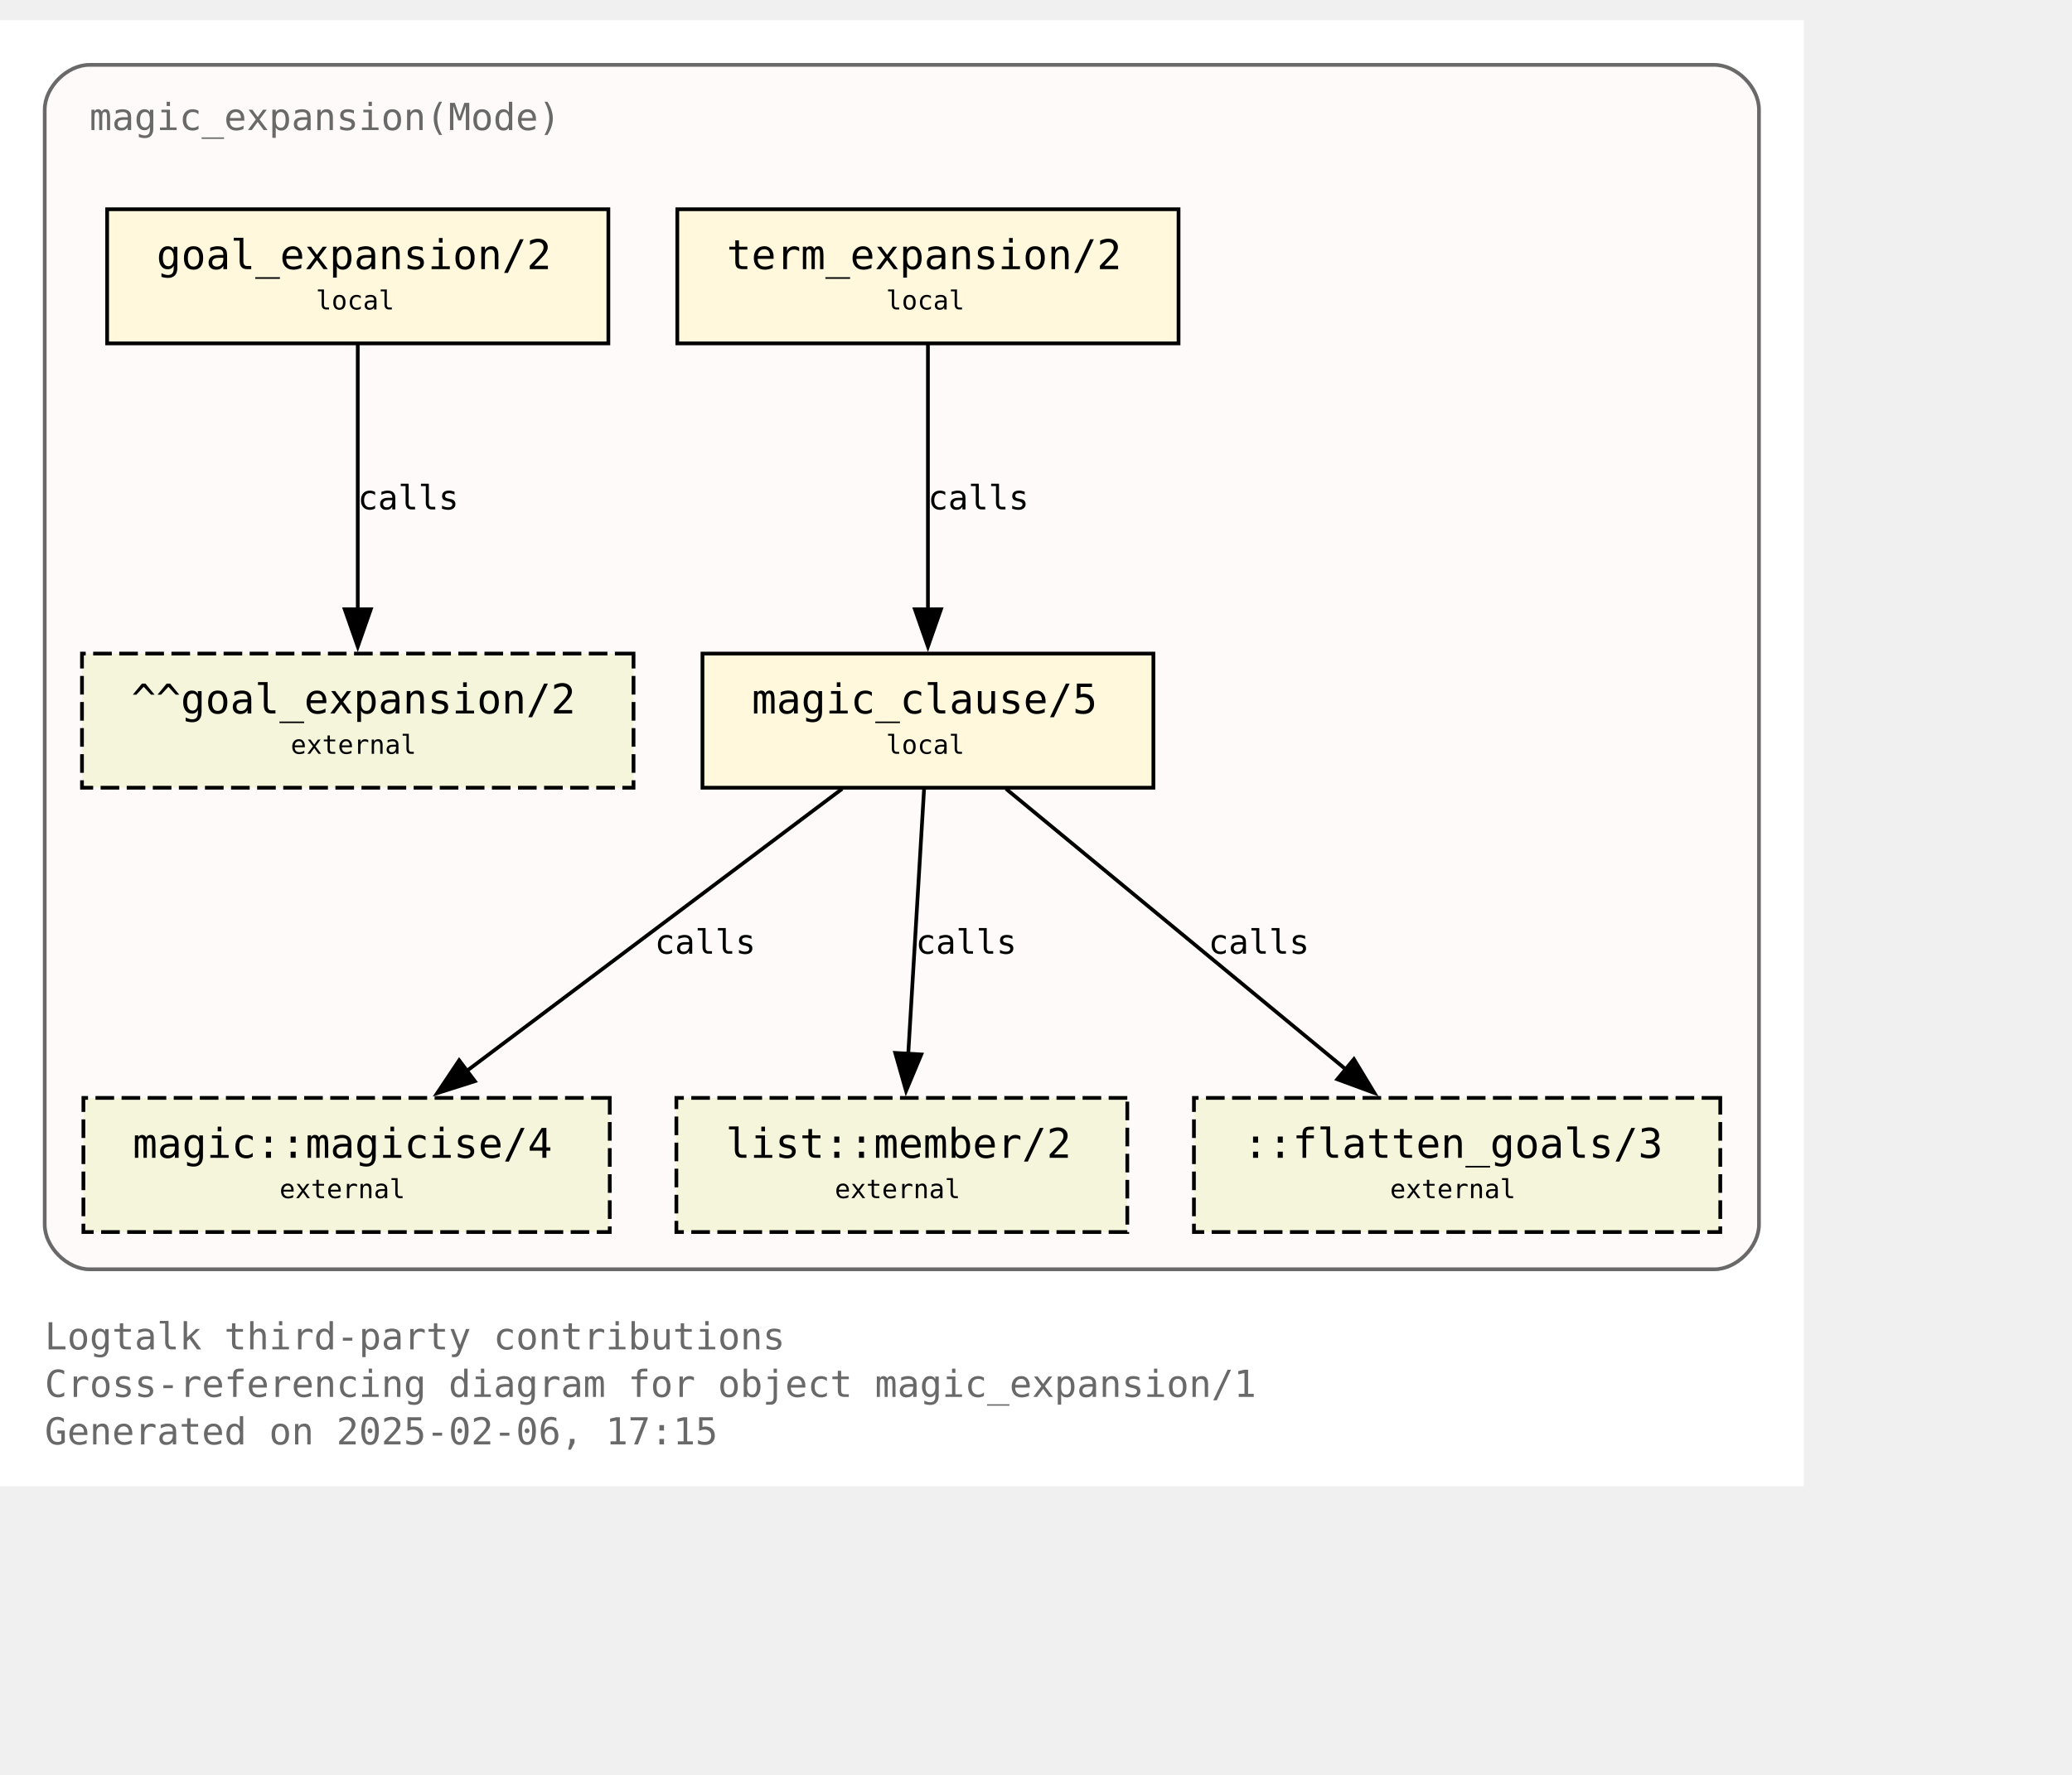
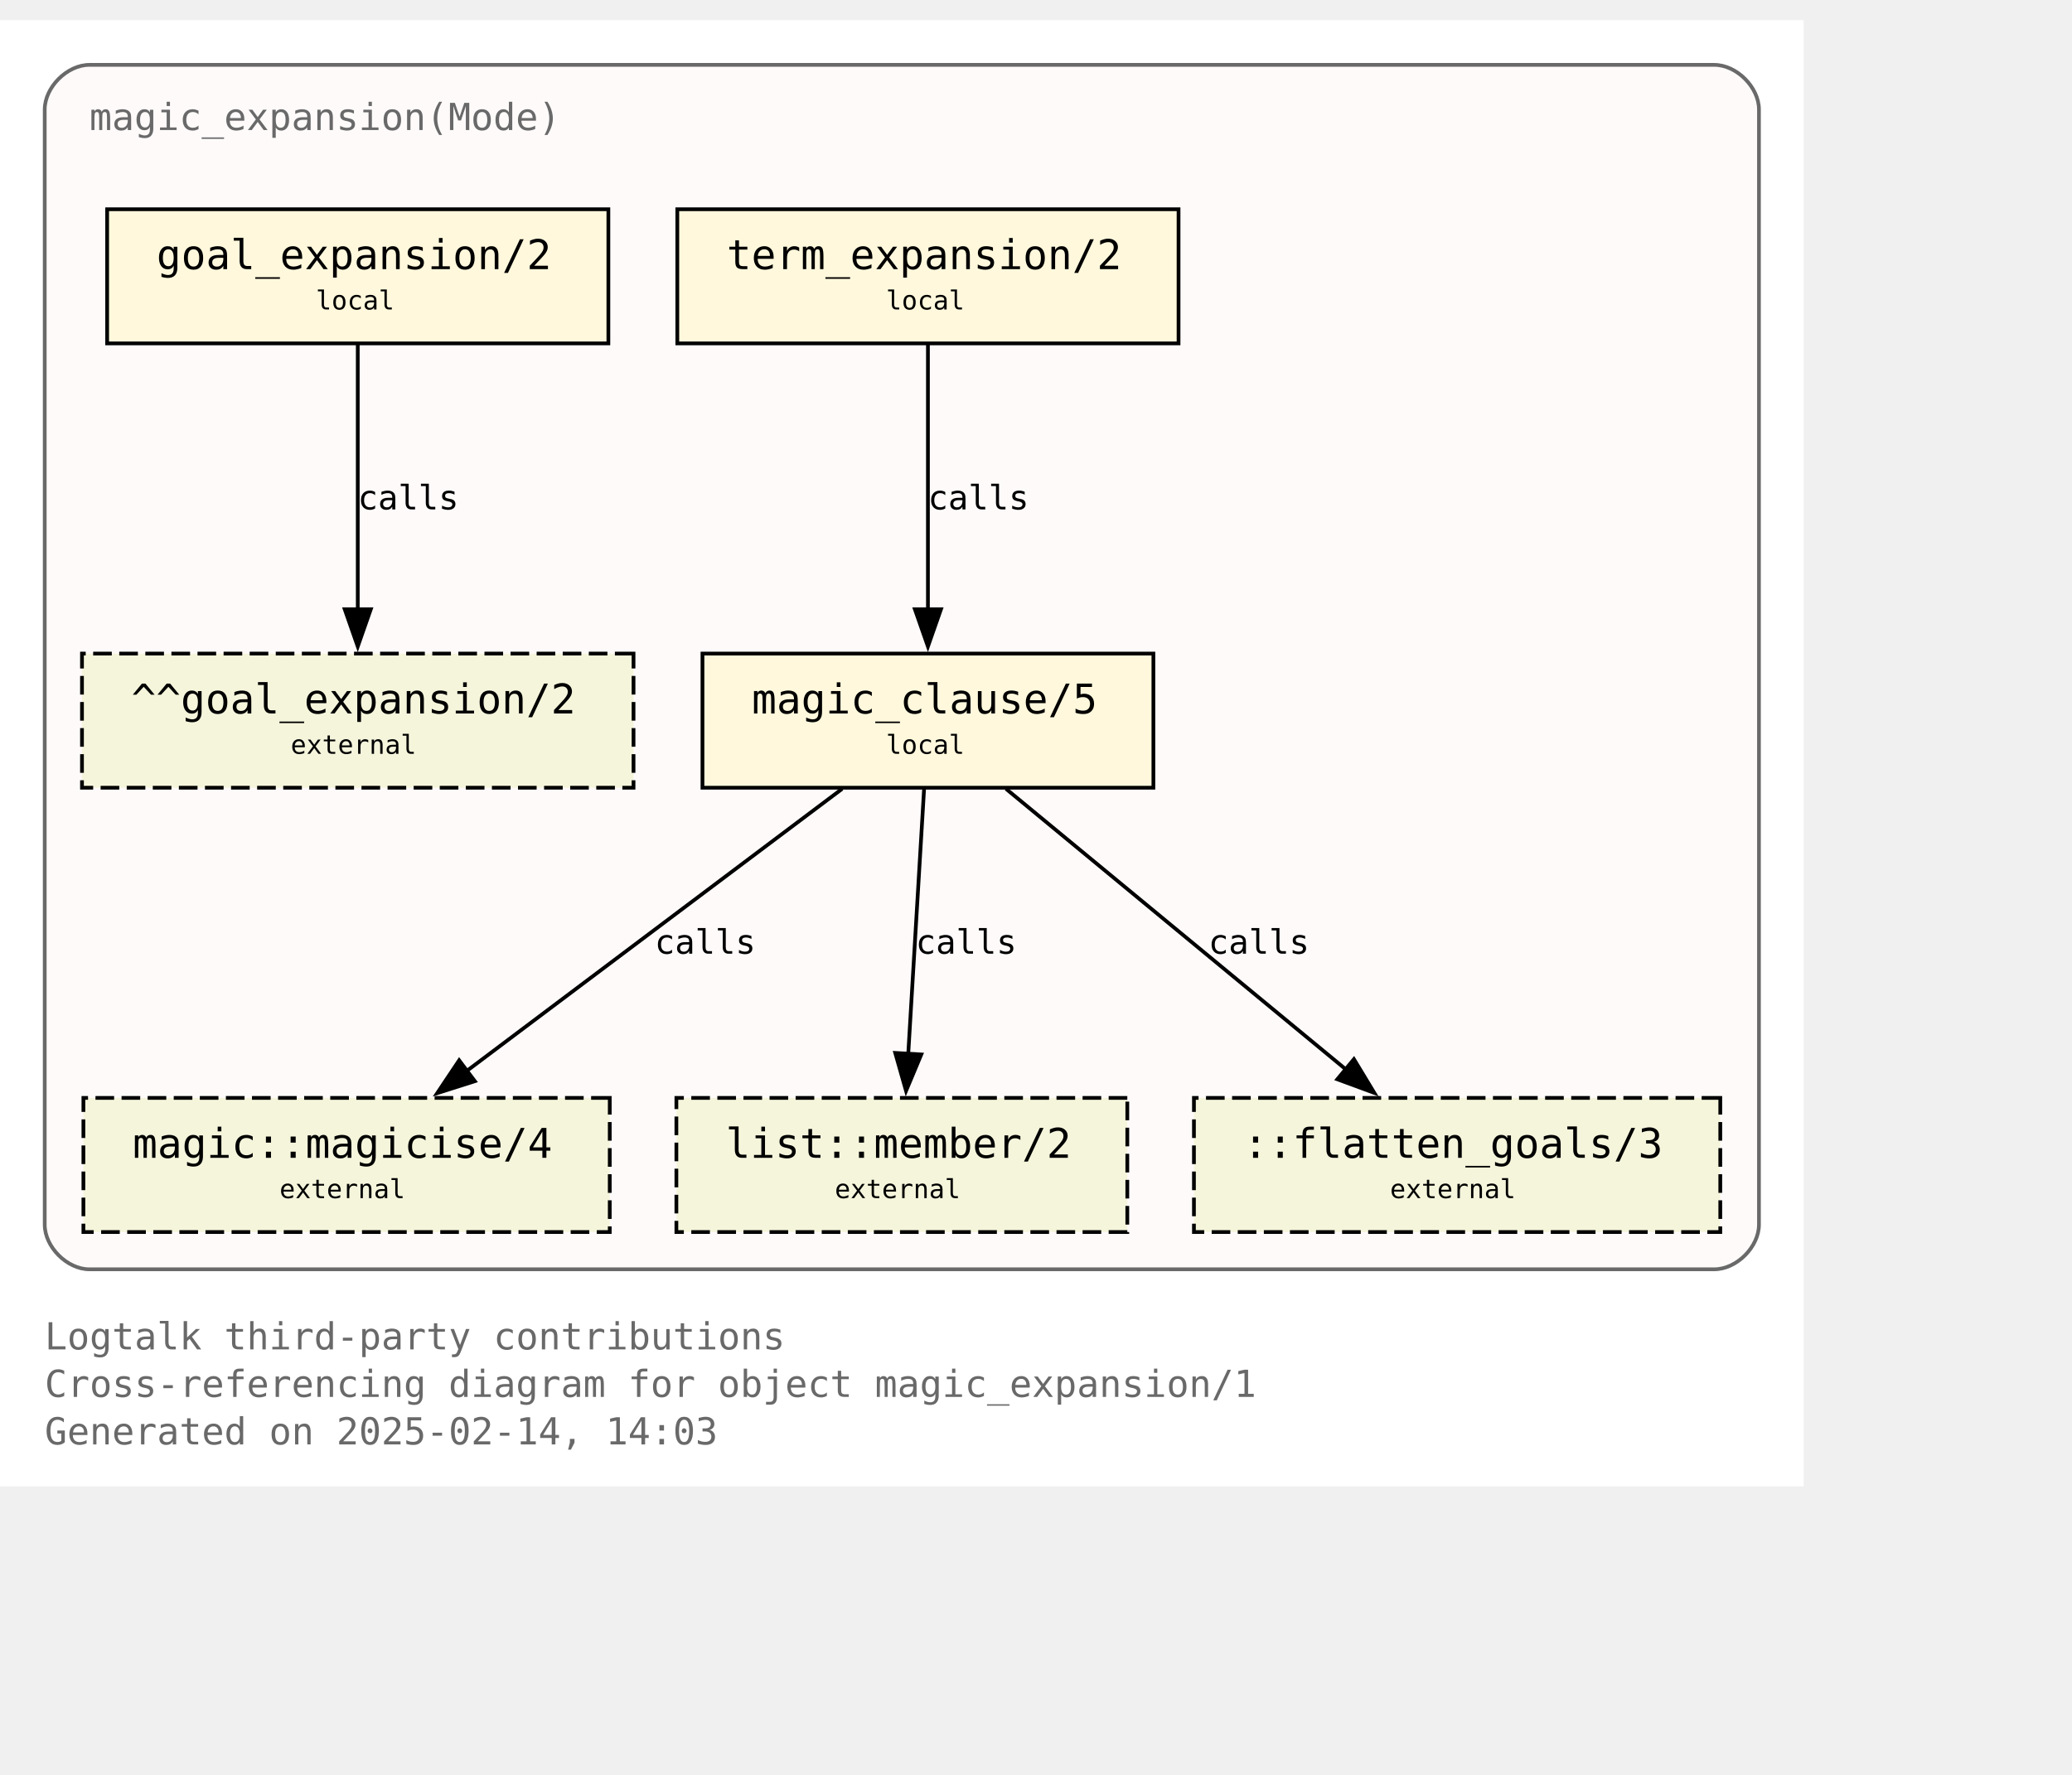
<svg xmlns="http://www.w3.org/2000/svg" xmlns:xlink="http://www.w3.org/1999/xlink" width="628pt" height="538pt" viewBox="72.00 72.00 556.00 465.50">
  <g id="graph0" class="graph" transform="scale(1 1) rotate(0) translate(76 461.5)">
    <polygon fill="white" stroke="none" points="-4,4 -4,-389.5 480,-389.5 480,4 -4,4" />
    <text text-anchor="start" x="8" y="-32.75" font-family="Monospace" font-size="10.00" fill="dimgray">Logtalk third-party contributions</text>
    <text text-anchor="start" x="8" y="-20" font-family="Monospace" font-size="10.00" fill="dimgray">Cross-referencing diagram for object magic_expansion/1</text>
-     <text text-anchor="start" x="8" y="-7.25" font-family="Monospace" font-size="10.00" fill="dimgray">Generated on 2025-02-06, 17:15</text>
+     <text text-anchor="start" x="8" y="-7.25" font-family="Monospace" font-size="10.00" fill="dimgray">Generated on 2025-02-14, 14:03</text>
    <g id="clust1" class="cluster">
      <g id="a_clust1">
        <a xlink:title="magic_expansion(Mode)">
          <path fill="snow" stroke="dimgray" d="M20,-54.25C20,-54.25 456,-54.25 456,-54.25 462,-54.25 468,-60.25 468,-66.25 468,-66.25 468,-365.5 468,-365.5 468,-371.5 462,-377.5 456,-377.5 456,-377.5 20,-377.5 20,-377.5 14,-377.5 8,-371.5 8,-365.5 8,-365.5 8,-66.25 8,-66.25 8,-60.25 14,-54.25 20,-54.25" />
          <g id="a_clust1_0">
-             <a xlink:href="https://github.com/LogtalkDotOrg/logtalk3/tree/d004a1f002954fe89fab69eb6b5f4989761406e4/contributions/verdi_neruda/magic_expansion.lgt" xlink:title="https://github.com/LogtalkDotOrg/logtalk3/tree/d004a1f002954fe89fab69eb6b5f4989761406e4/contributions/verdi_neruda/magic_expansion.lgt">
+             <a xlink:href="https://github.com/LogtalkDotOrg/logtalk3/tree/d03ba2c5725dddc4cef81cc7167b1f28d920c96b/contributions/verdi_neruda/magic_expansion.lgt" xlink:title="https://github.com/LogtalkDotOrg/logtalk3/tree/d03ba2c5725dddc4cef81cc7167b1f28d920c96b/contributions/verdi_neruda/magic_expansion.lgt">
              <text text-anchor="start" x="20" y="-360" font-family="Monospace" font-size="10.00" fill="dimgray">magic_expansion(Mode)</text>
            </a>
          </g>
        </a>
      </g>
    </g>
    <g id="node1" class="node">
      <g id="a_node1">
-         <a xlink:href="https://github.com/LogtalkDotOrg/logtalk3/tree/d004a1f002954fe89fab69eb6b5f4989761406e4/contributions/verdi_neruda/magic_expansion.lgt#L52" xlink:title="https://github.com/LogtalkDotOrg/logtalk3/tree/d004a1f002954fe89fab69eb6b5f4989761406e4/contributions/verdi_neruda/magic_expansion.lgt#L52">
+         <a xlink:href="https://github.com/LogtalkDotOrg/logtalk3/tree/d03ba2c5725dddc4cef81cc7167b1f28d920c96b/contributions/verdi_neruda/magic_expansion.lgt#L52" xlink:title="https://github.com/LogtalkDotOrg/logtalk3/tree/d03ba2c5725dddc4cef81cc7167b1f28d920c96b/contributions/verdi_neruda/magic_expansion.lgt#L52">
          <polygon fill="cornsilk" stroke="black" points="159.25,-338.75 24.75,-338.75 24.75,-302.75 159.25,-302.75 159.25,-338.75" />
          <text text-anchor="start" x="32.75" y="-323.45" font-family="Monospace" font-size="9.00"> </text>
          <text text-anchor="start" x="38" y="-322.68" font-family="Monospace" font-size="11.00">goal_expansion/2</text>
          <text text-anchor="start" x="146" y="-323.45" font-family="Monospace" font-size="9.00"> </text>
          <text text-anchor="start" x="32.75" y="-311.07" font-family="Monospace" font-size="9.00"> </text>
          <text text-anchor="start" x="80.75" y="-311.85" font-family="Monospace" font-size="7.00">local</text>
          <text text-anchor="start" x="146" y="-311.07" font-family="Monospace" font-size="9.00"> </text>
        </a>
      </g>
    </g>
    <g id="node7" class="node">
      <polygon fill="beige" stroke="black" stroke-dasharray="5,2" points="166,-219.5 18,-219.5 18,-183.5 166,-183.5 166,-219.5" />
      <text text-anchor="start" x="26" y="-204.2" font-family="Monospace" font-size="9.00"> </text>
      <text text-anchor="start" x="31.25" y="-203.43" font-family="Monospace" font-size="11.00">^^goal_expansion/2</text>
      <text text-anchor="start" x="152.75" y="-204.2" font-family="Monospace" font-size="9.00"> </text>
      <text text-anchor="start" x="26" y="-191.82" font-family="Monospace" font-size="9.00"> </text>
      <text text-anchor="start" x="74" y="-192.6" font-family="Monospace" font-size="7.00">external</text>
      <text text-anchor="start" x="152.75" y="-191.82" font-family="Monospace" font-size="9.00"> </text>
    </g>
    <g id="edge3" class="edge">
      <g id="a_edge3">
-         <a xlink:href="https://github.com/LogtalkDotOrg/logtalk3/tree/d004a1f002954fe89fab69eb6b5f4989761406e4/contributions/verdi_neruda/magic_expansion.lgt#L52" xlink:title="calls">
+         <a xlink:href="https://github.com/LogtalkDotOrg/logtalk3/tree/d03ba2c5725dddc4cef81cc7167b1f28d920c96b/contributions/verdi_neruda/magic_expansion.lgt#L52" xlink:title="calls">
          <path fill="none" stroke="black" d="M92,-302.45C92,-283.75 92,-253.62 92,-231.33" />
          <polygon fill="black" stroke="black" points="95.5,-231.39 92,-221.39 88.5,-231.39 95.5,-231.39" />
        </a>
      </g>
      <g id="a_edge3-label">
-         <a xlink:href="https://github.com/LogtalkDotOrg/logtalk3/tree/d004a1f002954fe89fab69eb6b5f4989761406e4/contributions/verdi_neruda/magic_expansion.lgt#L52" xlink:title="https://github.com/LogtalkDotOrg/logtalk3/tree/d004a1f002954fe89fab69eb6b5f4989761406e4/contributions/verdi_neruda/magic_expansion.lgt#L52">
+         <a xlink:href="https://github.com/LogtalkDotOrg/logtalk3/tree/d03ba2c5725dddc4cef81cc7167b1f28d920c96b/contributions/verdi_neruda/magic_expansion.lgt#L52" xlink:title="https://github.com/LogtalkDotOrg/logtalk3/tree/d03ba2c5725dddc4cef81cc7167b1f28d920c96b/contributions/verdi_neruda/magic_expansion.lgt#L52">
          <text text-anchor="start" x="92" y="-258.2" font-family="Monospace" font-size="9.00">calls</text>
        </a>
      </g>
    </g>
    <g id="node2" class="node">
      <g id="a_node2">
-         <a xlink:href="https://github.com/LogtalkDotOrg/logtalk3/tree/d004a1f002954fe89fab69eb6b5f4989761406e4/contributions/verdi_neruda/magic_expansion.lgt#L55" xlink:title="https://github.com/LogtalkDotOrg/logtalk3/tree/d004a1f002954fe89fab69eb6b5f4989761406e4/contributions/verdi_neruda/magic_expansion.lgt#L55">
+         <a xlink:href="https://github.com/LogtalkDotOrg/logtalk3/tree/d03ba2c5725dddc4cef81cc7167b1f28d920c96b/contributions/verdi_neruda/magic_expansion.lgt#L55" xlink:title="https://github.com/LogtalkDotOrg/logtalk3/tree/d03ba2c5725dddc4cef81cc7167b1f28d920c96b/contributions/verdi_neruda/magic_expansion.lgt#L55">
          <polygon fill="cornsilk" stroke="black" points="312.25,-338.75 177.75,-338.75 177.75,-302.75 312.25,-302.75 312.25,-338.75" />
          <text text-anchor="start" x="185.75" y="-323.45" font-family="Monospace" font-size="9.00"> </text>
          <text text-anchor="start" x="191" y="-322.68" font-family="Monospace" font-size="11.00">term_expansion/2</text>
          <text text-anchor="start" x="299" y="-323.45" font-family="Monospace" font-size="9.00"> </text>
          <text text-anchor="start" x="185.75" y="-311.07" font-family="Monospace" font-size="9.00"> </text>
          <text text-anchor="start" x="233.75" y="-311.85" font-family="Monospace" font-size="7.00">local</text>
          <text text-anchor="start" x="299" y="-311.07" font-family="Monospace" font-size="9.00"> </text>
        </a>
      </g>
    </g>
    <g id="node3" class="node">
      <g id="a_node3">
-         <a xlink:href="https://github.com/LogtalkDotOrg/logtalk3/tree/d004a1f002954fe89fab69eb6b5f4989761406e4/contributions/verdi_neruda/magic_expansion.lgt#L62" xlink:title="https://github.com/LogtalkDotOrg/logtalk3/tree/d004a1f002954fe89fab69eb6b5f4989761406e4/contributions/verdi_neruda/magic_expansion.lgt#L62">
+         <a xlink:href="https://github.com/LogtalkDotOrg/logtalk3/tree/d03ba2c5725dddc4cef81cc7167b1f28d920c96b/contributions/verdi_neruda/magic_expansion.lgt#L62" xlink:title="https://github.com/LogtalkDotOrg/logtalk3/tree/d03ba2c5725dddc4cef81cc7167b1f28d920c96b/contributions/verdi_neruda/magic_expansion.lgt#L62">
          <polygon fill="cornsilk" stroke="black" points="305.5,-219.5 184.5,-219.5 184.5,-183.5 305.5,-183.5 305.5,-219.5" />
          <text text-anchor="start" x="192.5" y="-204.2" font-family="Monospace" font-size="9.00"> </text>
          <text text-anchor="start" x="197.75" y="-203.43" font-family="Monospace" font-size="11.00">magic_clause/5</text>
          <text text-anchor="start" x="292.25" y="-204.2" font-family="Monospace" font-size="9.00"> </text>
          <text text-anchor="start" x="192.5" y="-191.82" font-family="Monospace" font-size="9.00"> </text>
          <text text-anchor="start" x="233.75" y="-192.6" font-family="Monospace" font-size="7.00">local</text>
          <text text-anchor="start" x="292.25" y="-191.82" font-family="Monospace" font-size="9.00"> </text>
        </a>
      </g>
    </g>
    <g id="edge1" class="edge">
      <g id="a_edge1">
-         <a xlink:href="https://github.com/LogtalkDotOrg/logtalk3/tree/d004a1f002954fe89fab69eb6b5f4989761406e4/contributions/verdi_neruda/magic_expansion.lgt#L55" xlink:title="calls">
+         <a xlink:href="https://github.com/LogtalkDotOrg/logtalk3/tree/d03ba2c5725dddc4cef81cc7167b1f28d920c96b/contributions/verdi_neruda/magic_expansion.lgt#L55" xlink:title="calls">
          <path fill="none" stroke="black" d="M245,-302.45C245,-283.75 245,-253.62 245,-231.33" />
          <polygon fill="black" stroke="black" points="248.5,-231.39 245,-221.39 241.5,-231.39 248.5,-231.39" />
        </a>
      </g>
      <g id="a_edge1-label">
-         <a xlink:href="https://github.com/LogtalkDotOrg/logtalk3/tree/d004a1f002954fe89fab69eb6b5f4989761406e4/contributions/verdi_neruda/magic_expansion.lgt#L55" xlink:title="https://github.com/LogtalkDotOrg/logtalk3/tree/d004a1f002954fe89fab69eb6b5f4989761406e4/contributions/verdi_neruda/magic_expansion.lgt#L55">
+         <a xlink:href="https://github.com/LogtalkDotOrg/logtalk3/tree/d03ba2c5725dddc4cef81cc7167b1f28d920c96b/contributions/verdi_neruda/magic_expansion.lgt#L55" xlink:title="https://github.com/LogtalkDotOrg/logtalk3/tree/d03ba2c5725dddc4cef81cc7167b1f28d920c96b/contributions/verdi_neruda/magic_expansion.lgt#L55">
          <text text-anchor="start" x="245" y="-258.2" font-family="Monospace" font-size="9.00">calls</text>
        </a>
      </g>
    </g>
    <g id="node4" class="node">
      <g id="a_node4">
        <a xlink:href="https://logtalk.org/library/magic_0.html#magicise-4" xlink:title="https://logtalk.org/library/magic_0.html#magicise-4">
          <polygon fill="beige" stroke="black" stroke-dasharray="5,2" points="159.62,-100.25 18.38,-100.25 18.38,-64.25 159.62,-64.25 159.62,-100.25" />
          <text text-anchor="start" x="26.38" y="-84.95" font-family="Monospace" font-size="9.00"> </text>
          <text text-anchor="start" x="31.62" y="-84.17" font-family="Monospace" font-size="11.00">magic::magicise/4</text>
          <text text-anchor="start" x="146.38" y="-84.95" font-family="Monospace" font-size="9.00"> </text>
          <text text-anchor="start" x="26.38" y="-72.58" font-family="Monospace" font-size="9.00"> </text>
          <text text-anchor="start" x="71" y="-73.35" font-family="Monospace" font-size="7.00">external</text>
          <text text-anchor="start" x="146.38" y="-72.58" font-family="Monospace" font-size="9.00"> </text>
        </a>
      </g>
    </g>
    <g id="edge4" class="edge">
      <g id="a_edge4">
-         <a xlink:href="https://github.com/LogtalkDotOrg/logtalk3/tree/d004a1f002954fe89fab69eb6b5f4989761406e4/contributions/verdi_neruda/magic_expansion.lgt#L62" xlink:title="calls">
+         <a xlink:href="https://github.com/LogtalkDotOrg/logtalk3/tree/d03ba2c5725dddc4cef81cc7167b1f28d920c96b/contributions/verdi_neruda/magic_expansion.lgt#L62" xlink:title="calls">
          <path fill="none" stroke="black" d="M221.98,-183.2C195.25,-163.11 151,-129.85 120.95,-107.26" />
          <polygon fill="black" stroke="black" points="123.42,-104.74 113.32,-101.53 119.21,-110.34 123.42,-104.74" />
        </a>
      </g>
      <g id="a_edge4-label">
-         <a xlink:href="https://github.com/LogtalkDotOrg/logtalk3/tree/d004a1f002954fe89fab69eb6b5f4989761406e4/contributions/verdi_neruda/magic_expansion.lgt#L62" xlink:title="https://github.com/LogtalkDotOrg/logtalk3/tree/d004a1f002954fe89fab69eb6b5f4989761406e4/contributions/verdi_neruda/magic_expansion.lgt#L62">
+         <a xlink:href="https://github.com/LogtalkDotOrg/logtalk3/tree/d03ba2c5725dddc4cef81cc7167b1f28d920c96b/contributions/verdi_neruda/magic_expansion.lgt#L62" xlink:title="https://github.com/LogtalkDotOrg/logtalk3/tree/d03ba2c5725dddc4cef81cc7167b1f28d920c96b/contributions/verdi_neruda/magic_expansion.lgt#L62">
          <text text-anchor="start" x="171.68" y="-138.95" font-family="Monospace" font-size="9.00">calls</text>
        </a>
      </g>
    </g>
    <g id="node5" class="node">
      <g id="a_node5">
        <a xlink:href="https://logtalk.org/library/listp_0.html#member-2" xlink:title="https://logtalk.org/library/listp_0.html#member-2">
          <polygon fill="beige" stroke="black" stroke-dasharray="5,2" points="298.5,-100.25 177.5,-100.25 177.5,-64.25 298.5,-64.25 298.5,-100.25" />
          <text text-anchor="start" x="185.5" y="-84.95" font-family="Monospace" font-size="9.00"> </text>
          <text text-anchor="start" x="190.75" y="-84.17" font-family="Monospace" font-size="11.00">list::member/2</text>
          <text text-anchor="start" x="285.25" y="-84.95" font-family="Monospace" font-size="9.00"> </text>
          <text text-anchor="start" x="185.5" y="-72.58" font-family="Monospace" font-size="9.00"> </text>
          <text text-anchor="start" x="220" y="-73.35" font-family="Monospace" font-size="7.00">external</text>
          <text text-anchor="start" x="285.25" y="-72.58" font-family="Monospace" font-size="9.00"> </text>
        </a>
      </g>
    </g>
    <g id="edge5" class="edge">
      <g id="a_edge5">
-         <a xlink:href="https://github.com/LogtalkDotOrg/logtalk3/tree/d004a1f002954fe89fab69eb6b5f4989761406e4/contributions/verdi_neruda/magic_expansion.lgt#L62" xlink:title="calls">
+         <a xlink:href="https://github.com/LogtalkDotOrg/logtalk3/tree/d03ba2c5725dddc4cef81cc7167b1f28d920c96b/contributions/verdi_neruda/magic_expansion.lgt#L62" xlink:title="calls">
          <path fill="none" stroke="black" d="M243.97,-183.2C242.85,-164.5 241.05,-134.37 239.72,-112.08" />
          <polygon fill="black" stroke="black" points="243.22,-111.91 239.13,-102.13 236.23,-112.32 243.22,-111.91" />
        </a>
      </g>
      <g id="a_edge5-label">
-         <a xlink:href="https://github.com/LogtalkDotOrg/logtalk3/tree/d004a1f002954fe89fab69eb6b5f4989761406e4/contributions/verdi_neruda/magic_expansion.lgt#L62" xlink:title="https://github.com/LogtalkDotOrg/logtalk3/tree/d004a1f002954fe89fab69eb6b5f4989761406e4/contributions/verdi_neruda/magic_expansion.lgt#L62">
+         <a xlink:href="https://github.com/LogtalkDotOrg/logtalk3/tree/d03ba2c5725dddc4cef81cc7167b1f28d920c96b/contributions/verdi_neruda/magic_expansion.lgt#L62" xlink:title="https://github.com/LogtalkDotOrg/logtalk3/tree/d03ba2c5725dddc4cef81cc7167b1f28d920c96b/contributions/verdi_neruda/magic_expansion.lgt#L62">
          <text text-anchor="start" x="241.71" y="-138.95" font-family="Monospace" font-size="9.00">calls</text>
        </a>
      </g>
    </g>
    <g id="node6" class="node">
      <polygon fill="beige" stroke="black" stroke-dasharray="5,2" points="457.62,-100.25 316.38,-100.25 316.38,-64.25 457.62,-64.25 457.62,-100.25" />
      <text text-anchor="start" x="324.38" y="-84.95" font-family="Monospace" font-size="9.00"> </text>
      <text text-anchor="start" x="329.62" y="-84.17" font-family="Monospace" font-size="11.00">::flatten_goals/3</text>
      <text text-anchor="start" x="444.38" y="-84.95" font-family="Monospace" font-size="9.00"> </text>
      <text text-anchor="start" x="324.38" y="-72.58" font-family="Monospace" font-size="9.00"> </text>
      <text text-anchor="start" x="369" y="-73.35" font-family="Monospace" font-size="7.00">external</text>
      <text text-anchor="start" x="444.38" y="-72.58" font-family="Monospace" font-size="9.00"> </text>
    </g>
    <g id="edge2" class="edge">
      <g id="a_edge2">
-         <a xlink:href="https://github.com/LogtalkDotOrg/logtalk3/tree/d004a1f002954fe89fab69eb6b5f4989761406e4/contributions/verdi_neruda/magic_expansion.lgt#L62" xlink:title="calls">
+         <a xlink:href="https://github.com/LogtalkDotOrg/logtalk3/tree/d03ba2c5725dddc4cef81cc7167b1f28d920c96b/contributions/verdi_neruda/magic_expansion.lgt#L62" xlink:title="calls">
          <path fill="none" stroke="black" d="M265.95,-183.2C290.07,-163.28 329.87,-130.42 357.21,-107.85" />
          <polygon fill="black" stroke="black" points="359.31,-110.65 364.79,-101.59 354.85,-105.25 359.31,-110.65" />
        </a>
      </g>
      <g id="a_edge2-label">
-         <a xlink:href="https://github.com/LogtalkDotOrg/logtalk3/tree/d004a1f002954fe89fab69eb6b5f4989761406e4/contributions/verdi_neruda/magic_expansion.lgt#L62" xlink:title="https://github.com/LogtalkDotOrg/logtalk3/tree/d004a1f002954fe89fab69eb6b5f4989761406e4/contributions/verdi_neruda/magic_expansion.lgt#L62">
+         <a xlink:href="https://github.com/LogtalkDotOrg/logtalk3/tree/d03ba2c5725dddc4cef81cc7167b1f28d920c96b/contributions/verdi_neruda/magic_expansion.lgt#L62" xlink:title="https://github.com/LogtalkDotOrg/logtalk3/tree/d03ba2c5725dddc4cef81cc7167b1f28d920c96b/contributions/verdi_neruda/magic_expansion.lgt#L62">
          <text text-anchor="start" x="320.26" y="-138.95" font-family="Monospace" font-size="9.00">calls</text>
        </a>
      </g>
    </g>
  </g>
</svg>
